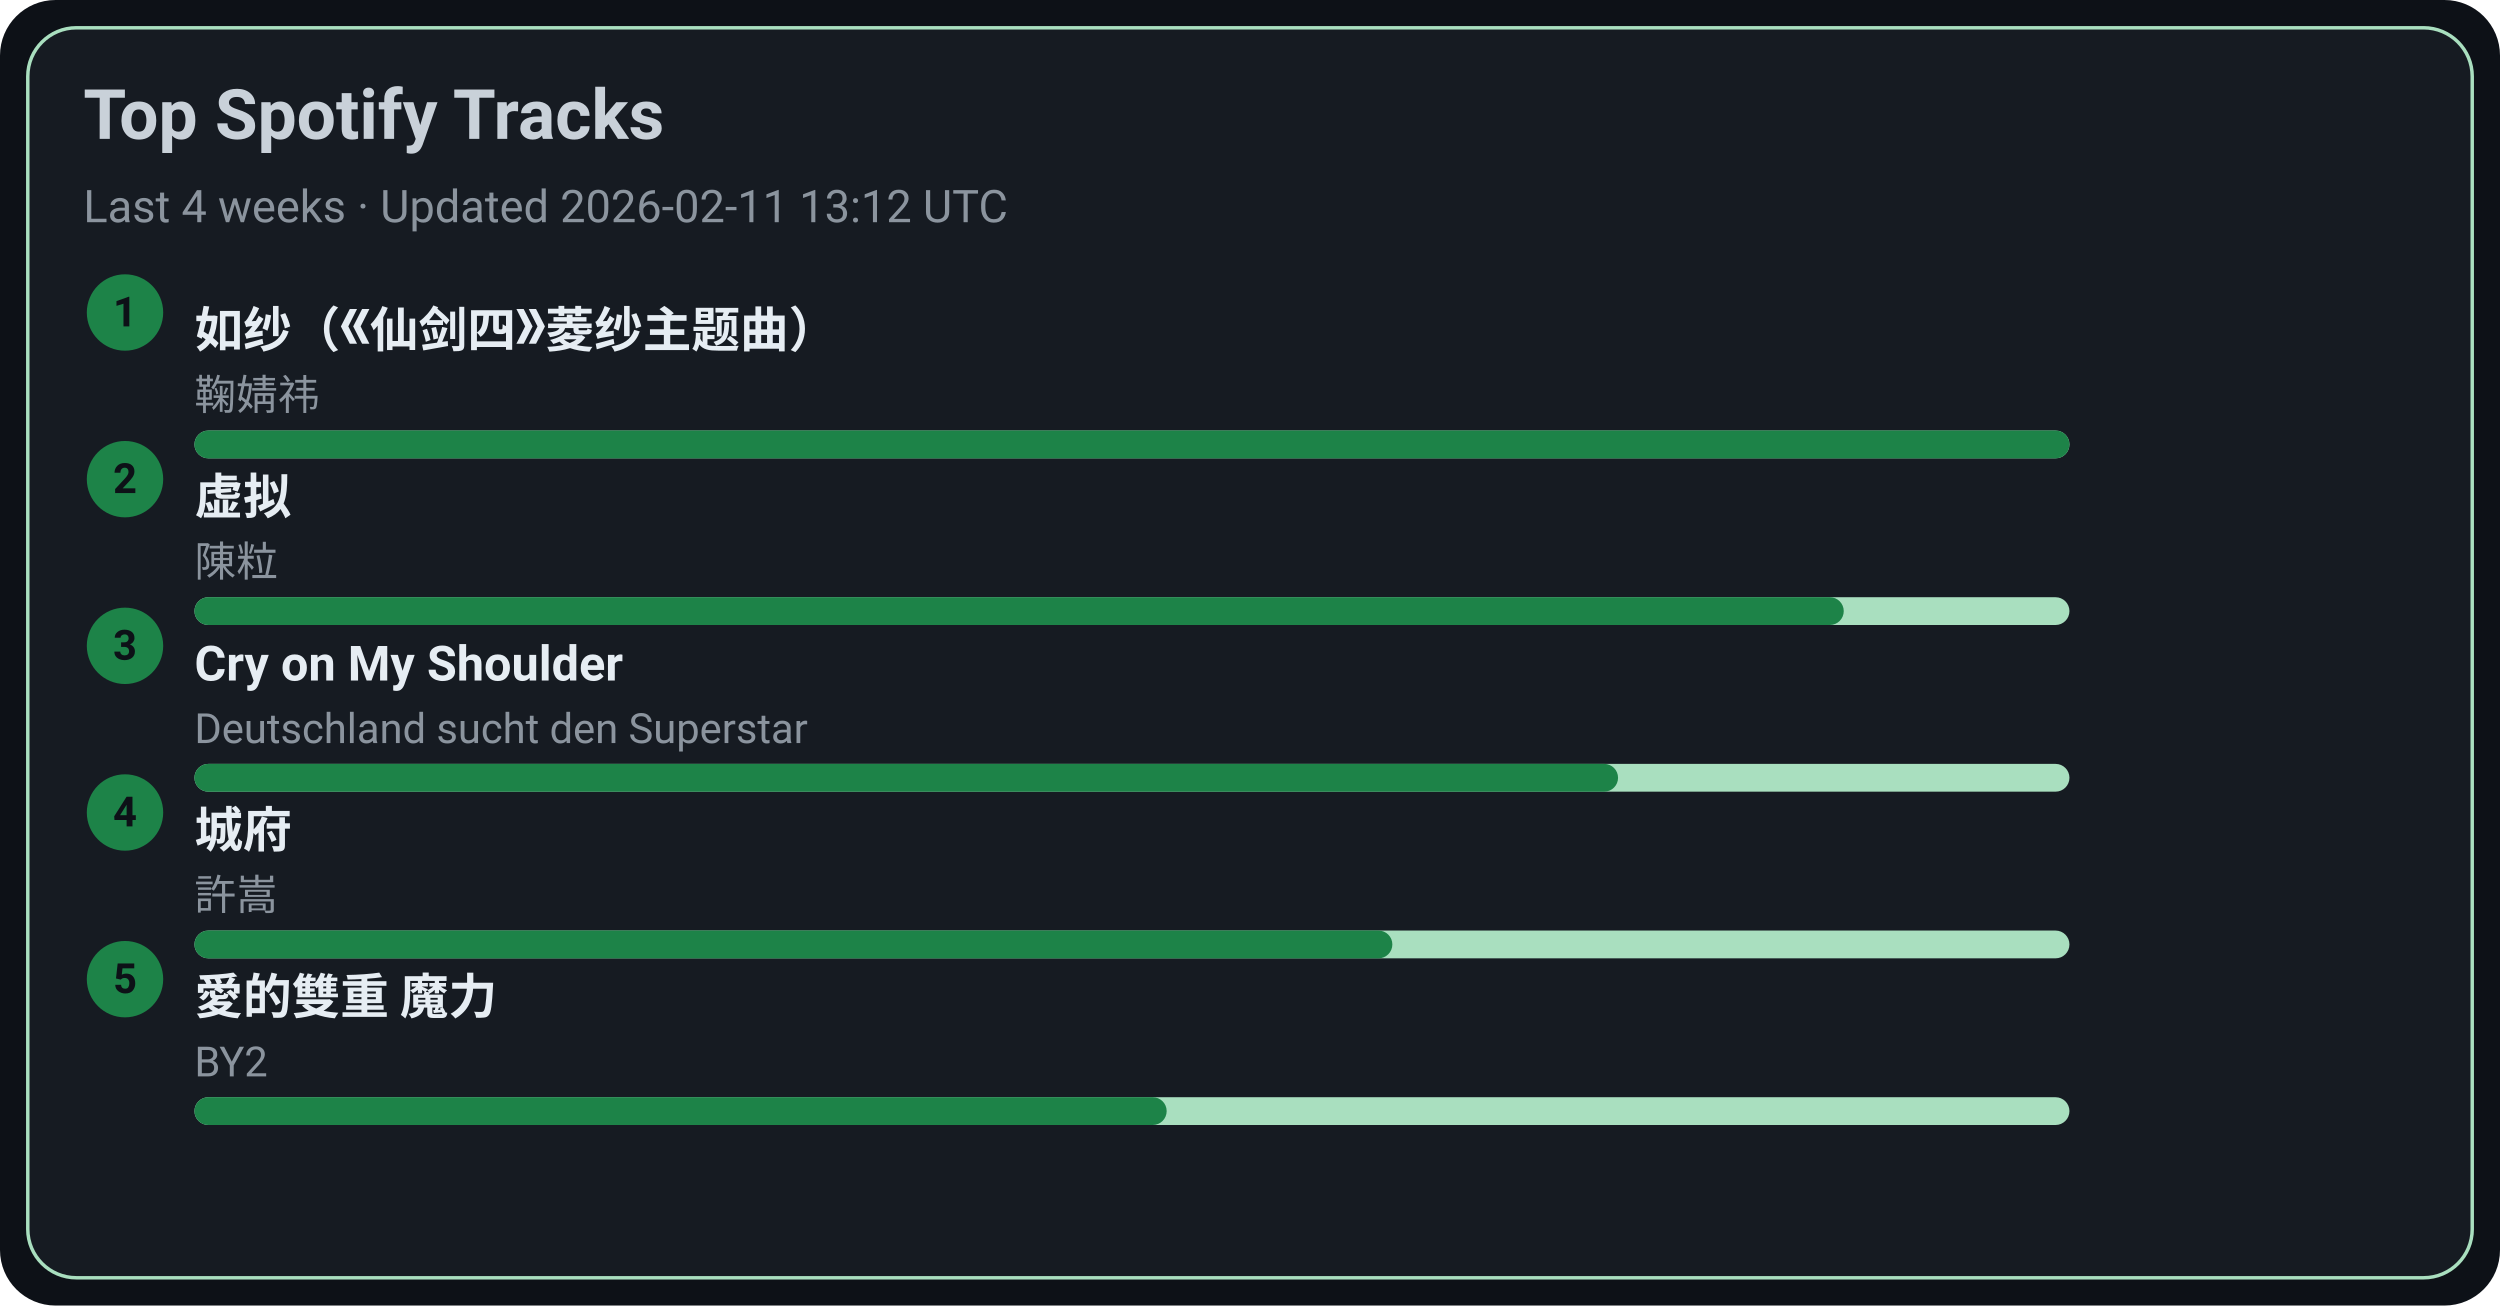
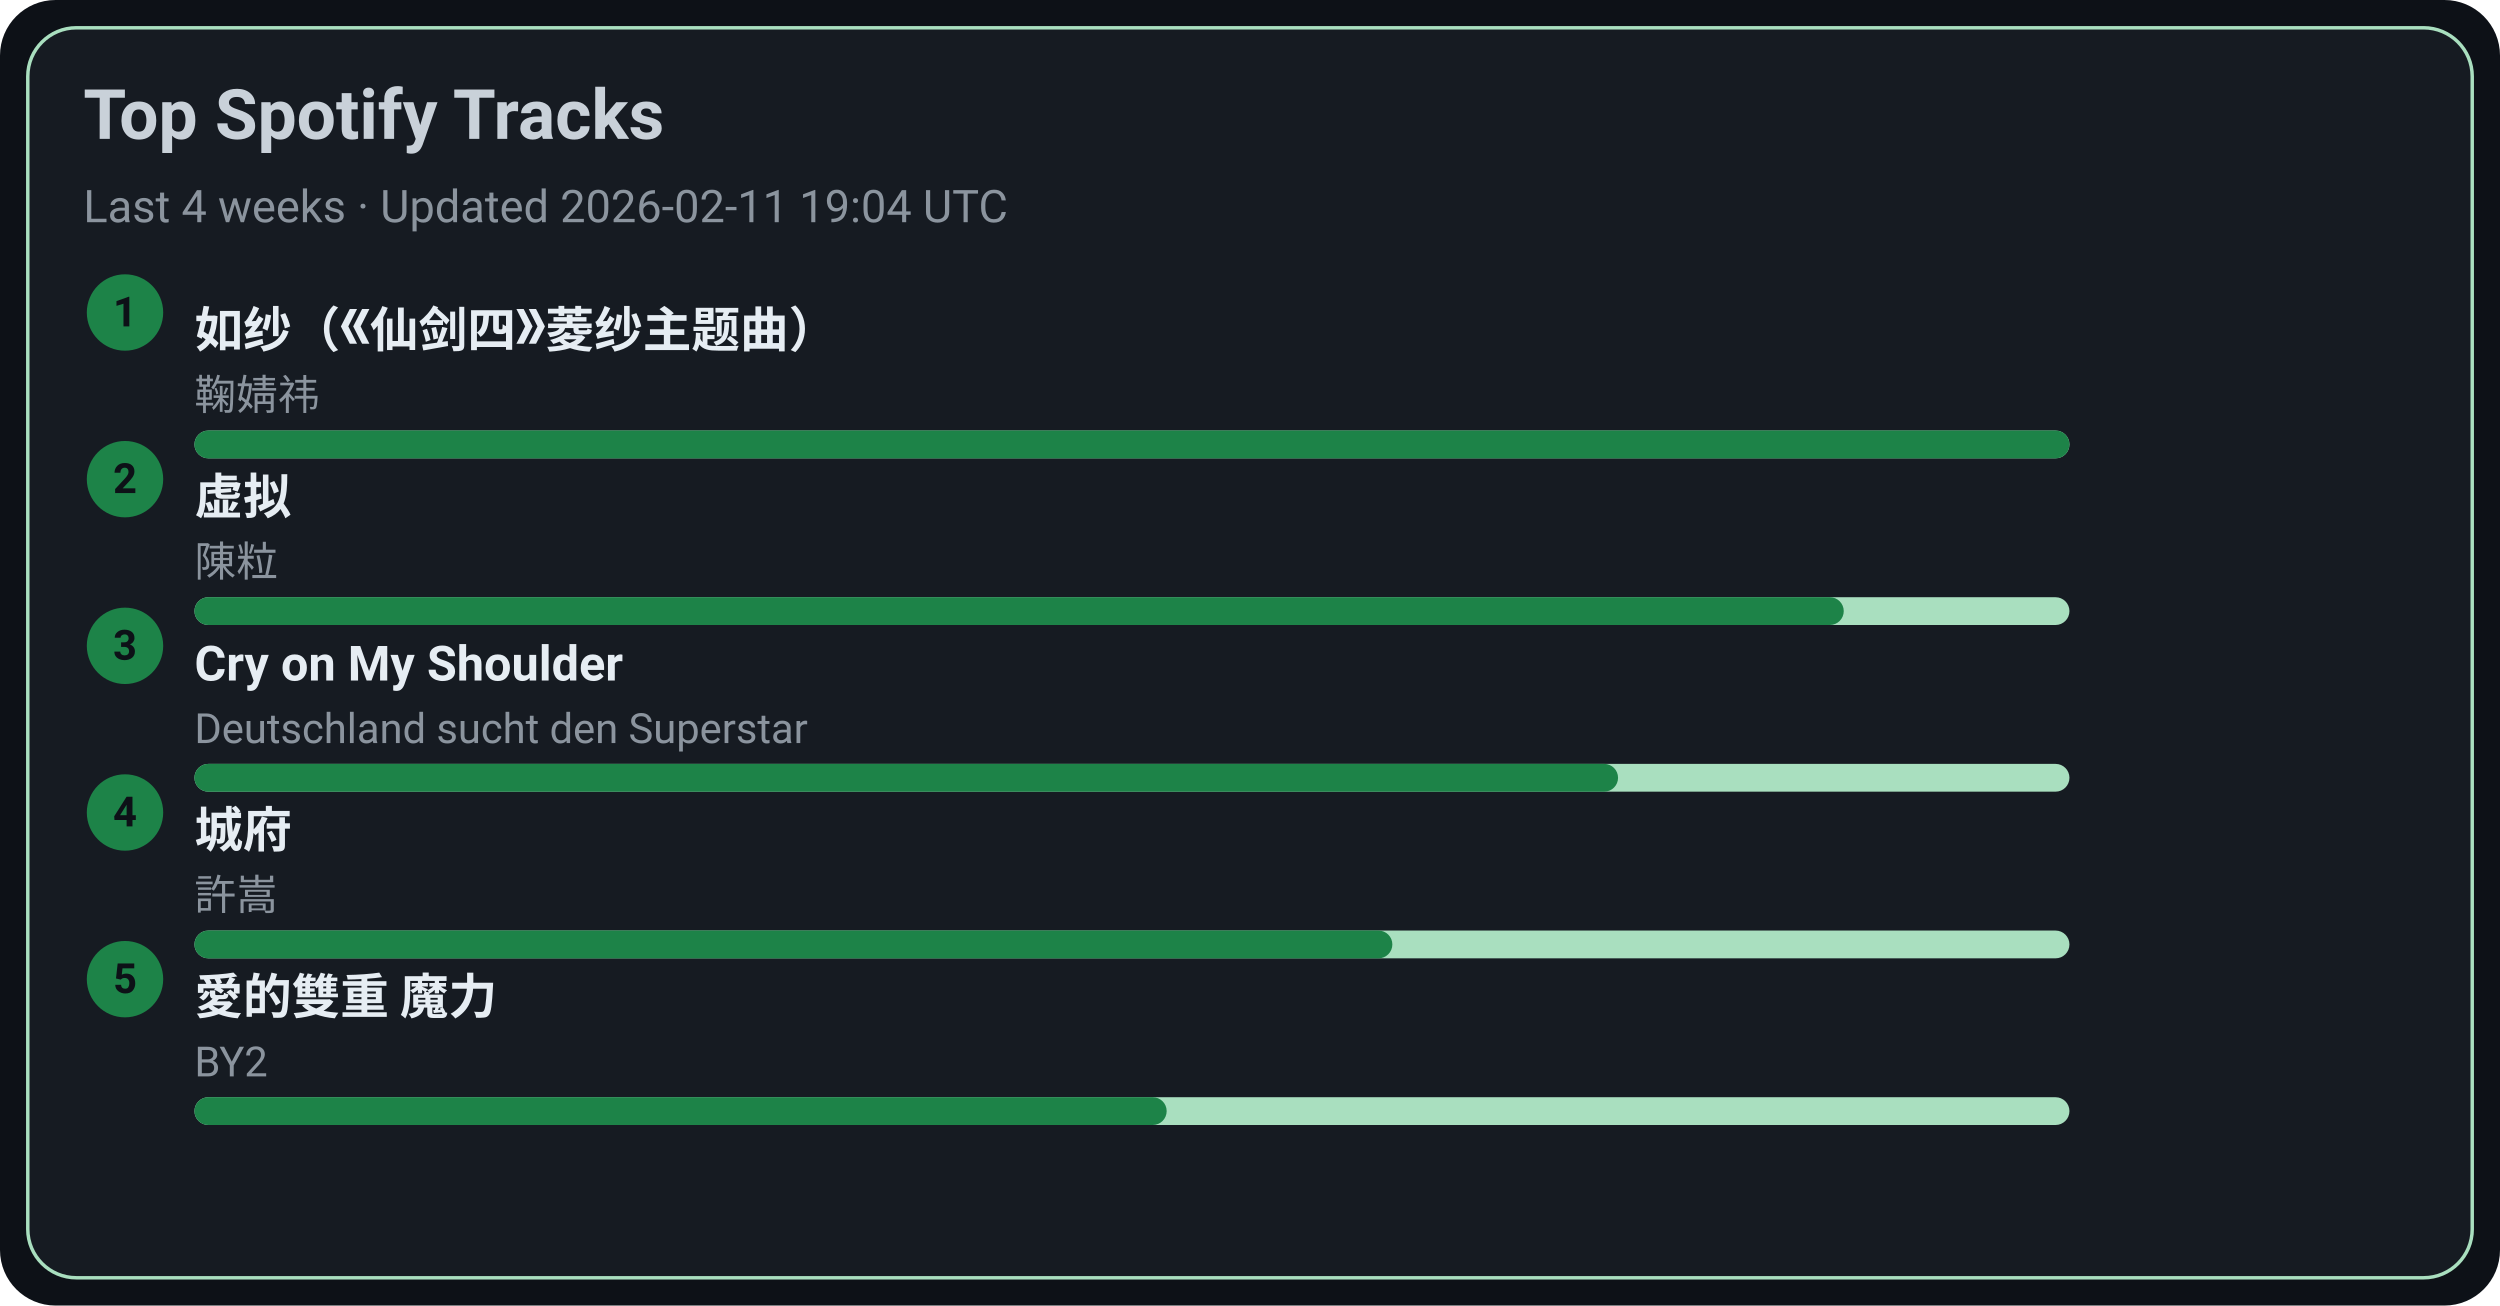
<svg xmlns="http://www.w3.org/2000/svg" width="720" height="376" viewBox="0 0 720 376">
  <style>text{font-family:-apple-system,BlinkMacSystemFont,Segoe UI,Roboto,Ubuntu,Helvetica Neue,Arial,Noto Sans,sans-serif}</style>
  <rect width="720" height="376" rx="16" fill="#0d1117" />
  <rect x="8" y="8" width="704" height="360" rx="14" fill="#161b22" stroke="#A9DFBF" />
  <text x="24" y="40" font-size="20" fill="#c9d1d9" font-weight="600">Top Spotify Tracks</text>
-   <text x="24" y="64" font-size="13" fill="#8b949e">Last 4 weeks · Updated 2026-02-11 13:12 UTC</text>
+   <text x="24" y="64" font-size="13" fill="#8b949e">Last 4 weeks · Updated 2026-02-11 19:04 UTC</text>
  <circle cx="36" cy="90" r="11" fill="#1D8348" />
  <text x="36" y="94" text-anchor="middle" font-size="12" fill="#0d1117" font-weight="700">1</text>
  <a href="https://open.spotify.com/track/69FUNgvEVkNbHq43lgvdme" target="_blank" rel="noopener noreferrer">
    <text x="56" y="100" font-size="14" fill="#e6edf3" font-weight="600">如纱（《仙剑四》菱纱主题曲）</text>
  </a>
  <text x="56" y="118" font-size="12" fill="#8b949e">鞠婧祎</text>
  <rect x="56" y="124" width="540" height="8" rx="4" fill="#A9DFBF" />
  <rect x="56" y="124" width="540" height="8" rx="4" fill="#1D8348" />
  <circle cx="36" cy="138" r="11" fill="#1D8348" />
  <text x="36" y="142" text-anchor="middle" font-size="12" fill="#0d1117" font-weight="700">2</text>
  <a href="https://open.spotify.com/track/5l9sg05BhpfsdLfRvjGsAf" target="_blank" rel="noopener noreferrer">
    <text x="56" y="148" font-size="14" fill="#e6edf3" font-weight="600">虚拟</text>
  </a>
  <text x="56" y="166" font-size="12" fill="#8b949e">陳粒</text>
  <rect x="56" y="172" width="540" height="8" rx="4" fill="#A9DFBF" />
  <rect x="56" y="172" width="475" height="8" rx="4" fill="#1D8348" />
  <circle cx="36" cy="186" r="11" fill="#1D8348" />
  <text x="36" y="190" text-anchor="middle" font-size="12" fill="#0d1117" font-weight="700">3</text>
  <a href="https://open.spotify.com/track/6usmG2MoD0C0Lc2pNgCVWV" target="_blank" rel="noopener noreferrer">
    <text x="56" y="196" font-size="14" fill="#e6edf3" font-weight="600">Cry on My Shoulder</text>
  </a>
  <text x="56" y="214" font-size="12" fill="#8b949e">Deutschland sucht den Superstar</text>
  <rect x="56" y="220" width="540" height="8" rx="4" fill="#A9DFBF" />
  <rect x="56" y="220" width="410" height="8" rx="4" fill="#1D8348" />
  <circle cx="36" cy="234" r="11" fill="#1D8348" />
  <text x="36" y="238" text-anchor="middle" font-size="12" fill="#0d1117" font-weight="700">4</text>
  <a href="https://open.spotify.com/track/4AmlSf7hye0QVpnHCcEoEw" target="_blank" rel="noopener noreferrer">
    <text x="56" y="244" font-size="14" fill="#e6edf3" font-weight="600">城府</text>
  </a>
  <text x="56" y="262" font-size="12" fill="#8b949e">許嵩</text>
  <rect x="56" y="268" width="540" height="8" rx="4" fill="#A9DFBF" />
  <rect x="56" y="268" width="345" height="8" rx="4" fill="#1D8348" />
  <circle cx="36" cy="282" r="11" fill="#1D8348" />
  <text x="36" y="286" text-anchor="middle" font-size="12" fill="#0d1117" font-weight="700">5</text>
  <a href="https://open.spotify.com/track/0yYmS4k3R0TTdDhvOBxRVp" target="_blank" rel="noopener noreferrer">
    <text x="56" y="292" font-size="14" fill="#e6edf3" font-weight="600">愛的雙重 魔力</text>
  </a>
  <text x="56" y="310" font-size="12" fill="#8b949e">BY2</text>
  <rect x="56" y="316" width="540" height="8" rx="4" fill="#A9DFBF" />
  <rect x="56" y="316" width="280" height="8" rx="4" fill="#1D8348" />
</svg>
